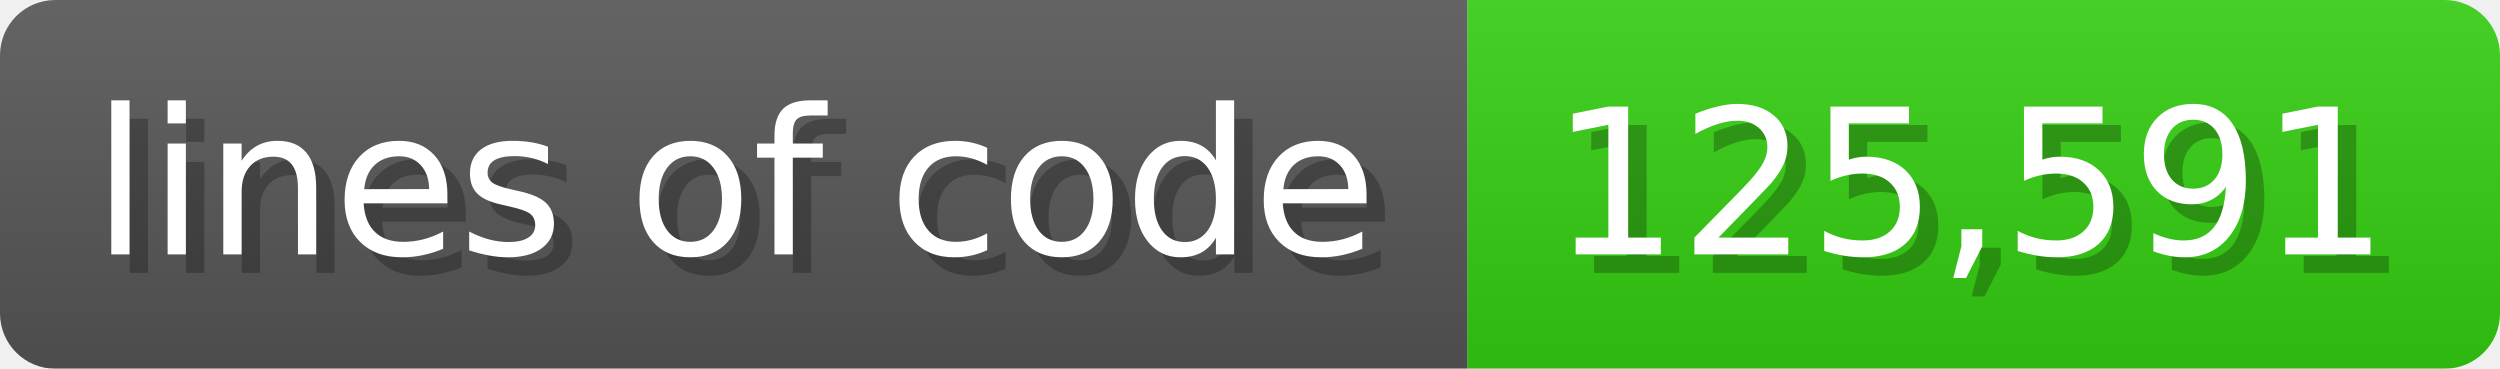
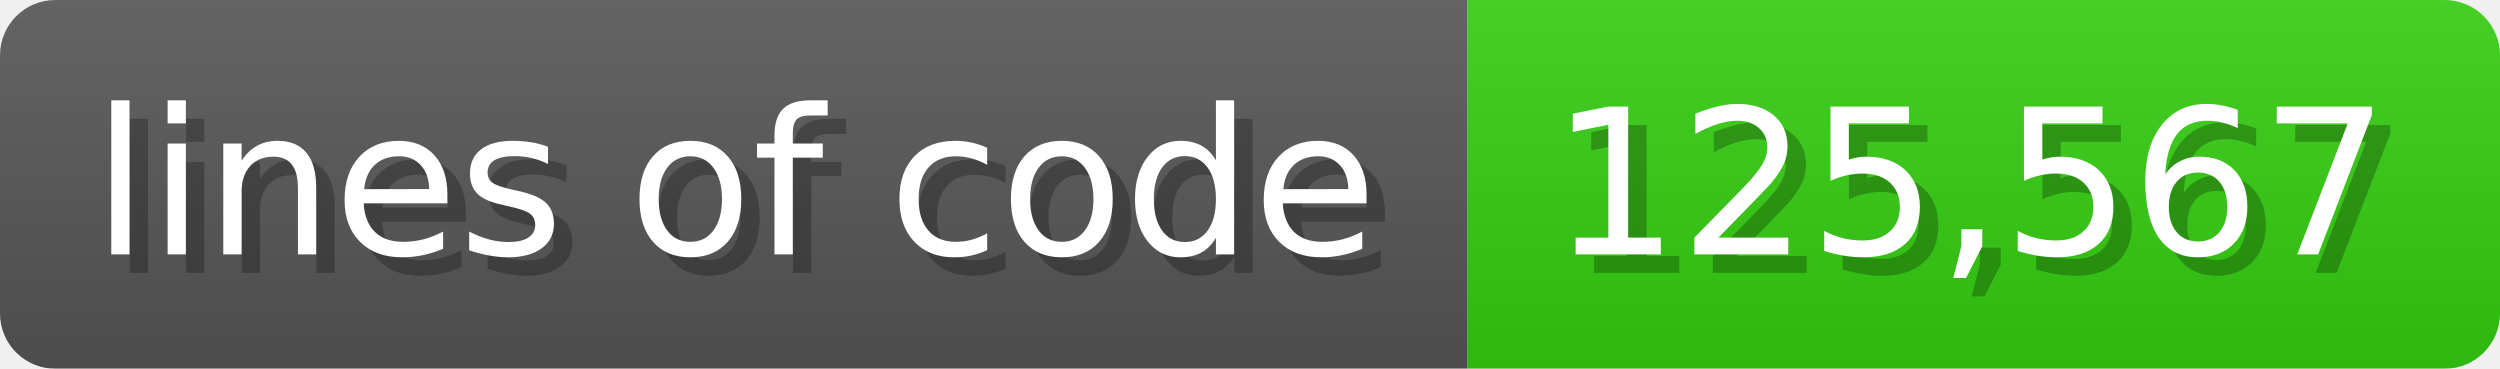
<svg xmlns="http://www.w3.org/2000/svg" width="135.6" height="20" viewBox="0 0 1356 200">
  <linearGradient id="a" x2="0" y2="100%">
    <stop offset="0" stop-opacity=".1" stop-color="#EEE" />
    <stop offset="1" stop-opacity=".1" />
  </linearGradient>
  <mask id="m">
    <rect width="1356" height="200" rx="30" fill="#FFF" />
  </mask>
  <g mask="url(#m)">
    <rect width="796" height="200" fill="#555" />
    <rect width="560" height="200" fill="#3C1" x="796" />
    <rect width="1356" height="200" fill="url(#a)" />
  </g>
  <g fill="#fff" text-anchor="start" font-family="Verdana,DejaVu Sans,sans-serif" font-size="110">
    <text x="60" y="148" textLength="696" fill="#000" opacity="0.25">lines of code</text>
    <text x="50" y="138" textLength="696">lines of code</text>
-     <text x="851" y="148" textLength="460" fill="#000" opacity="0.25">125,591</text>
-     <text x="841" y="138" textLength="460">125,591</text>
+     <text x="851" y="148" textLength="460" fill="#000" opacity="0.25">125,567</text>
+     <text x="841" y="138" textLength="460">125,567</text>
  </g>
</svg>
